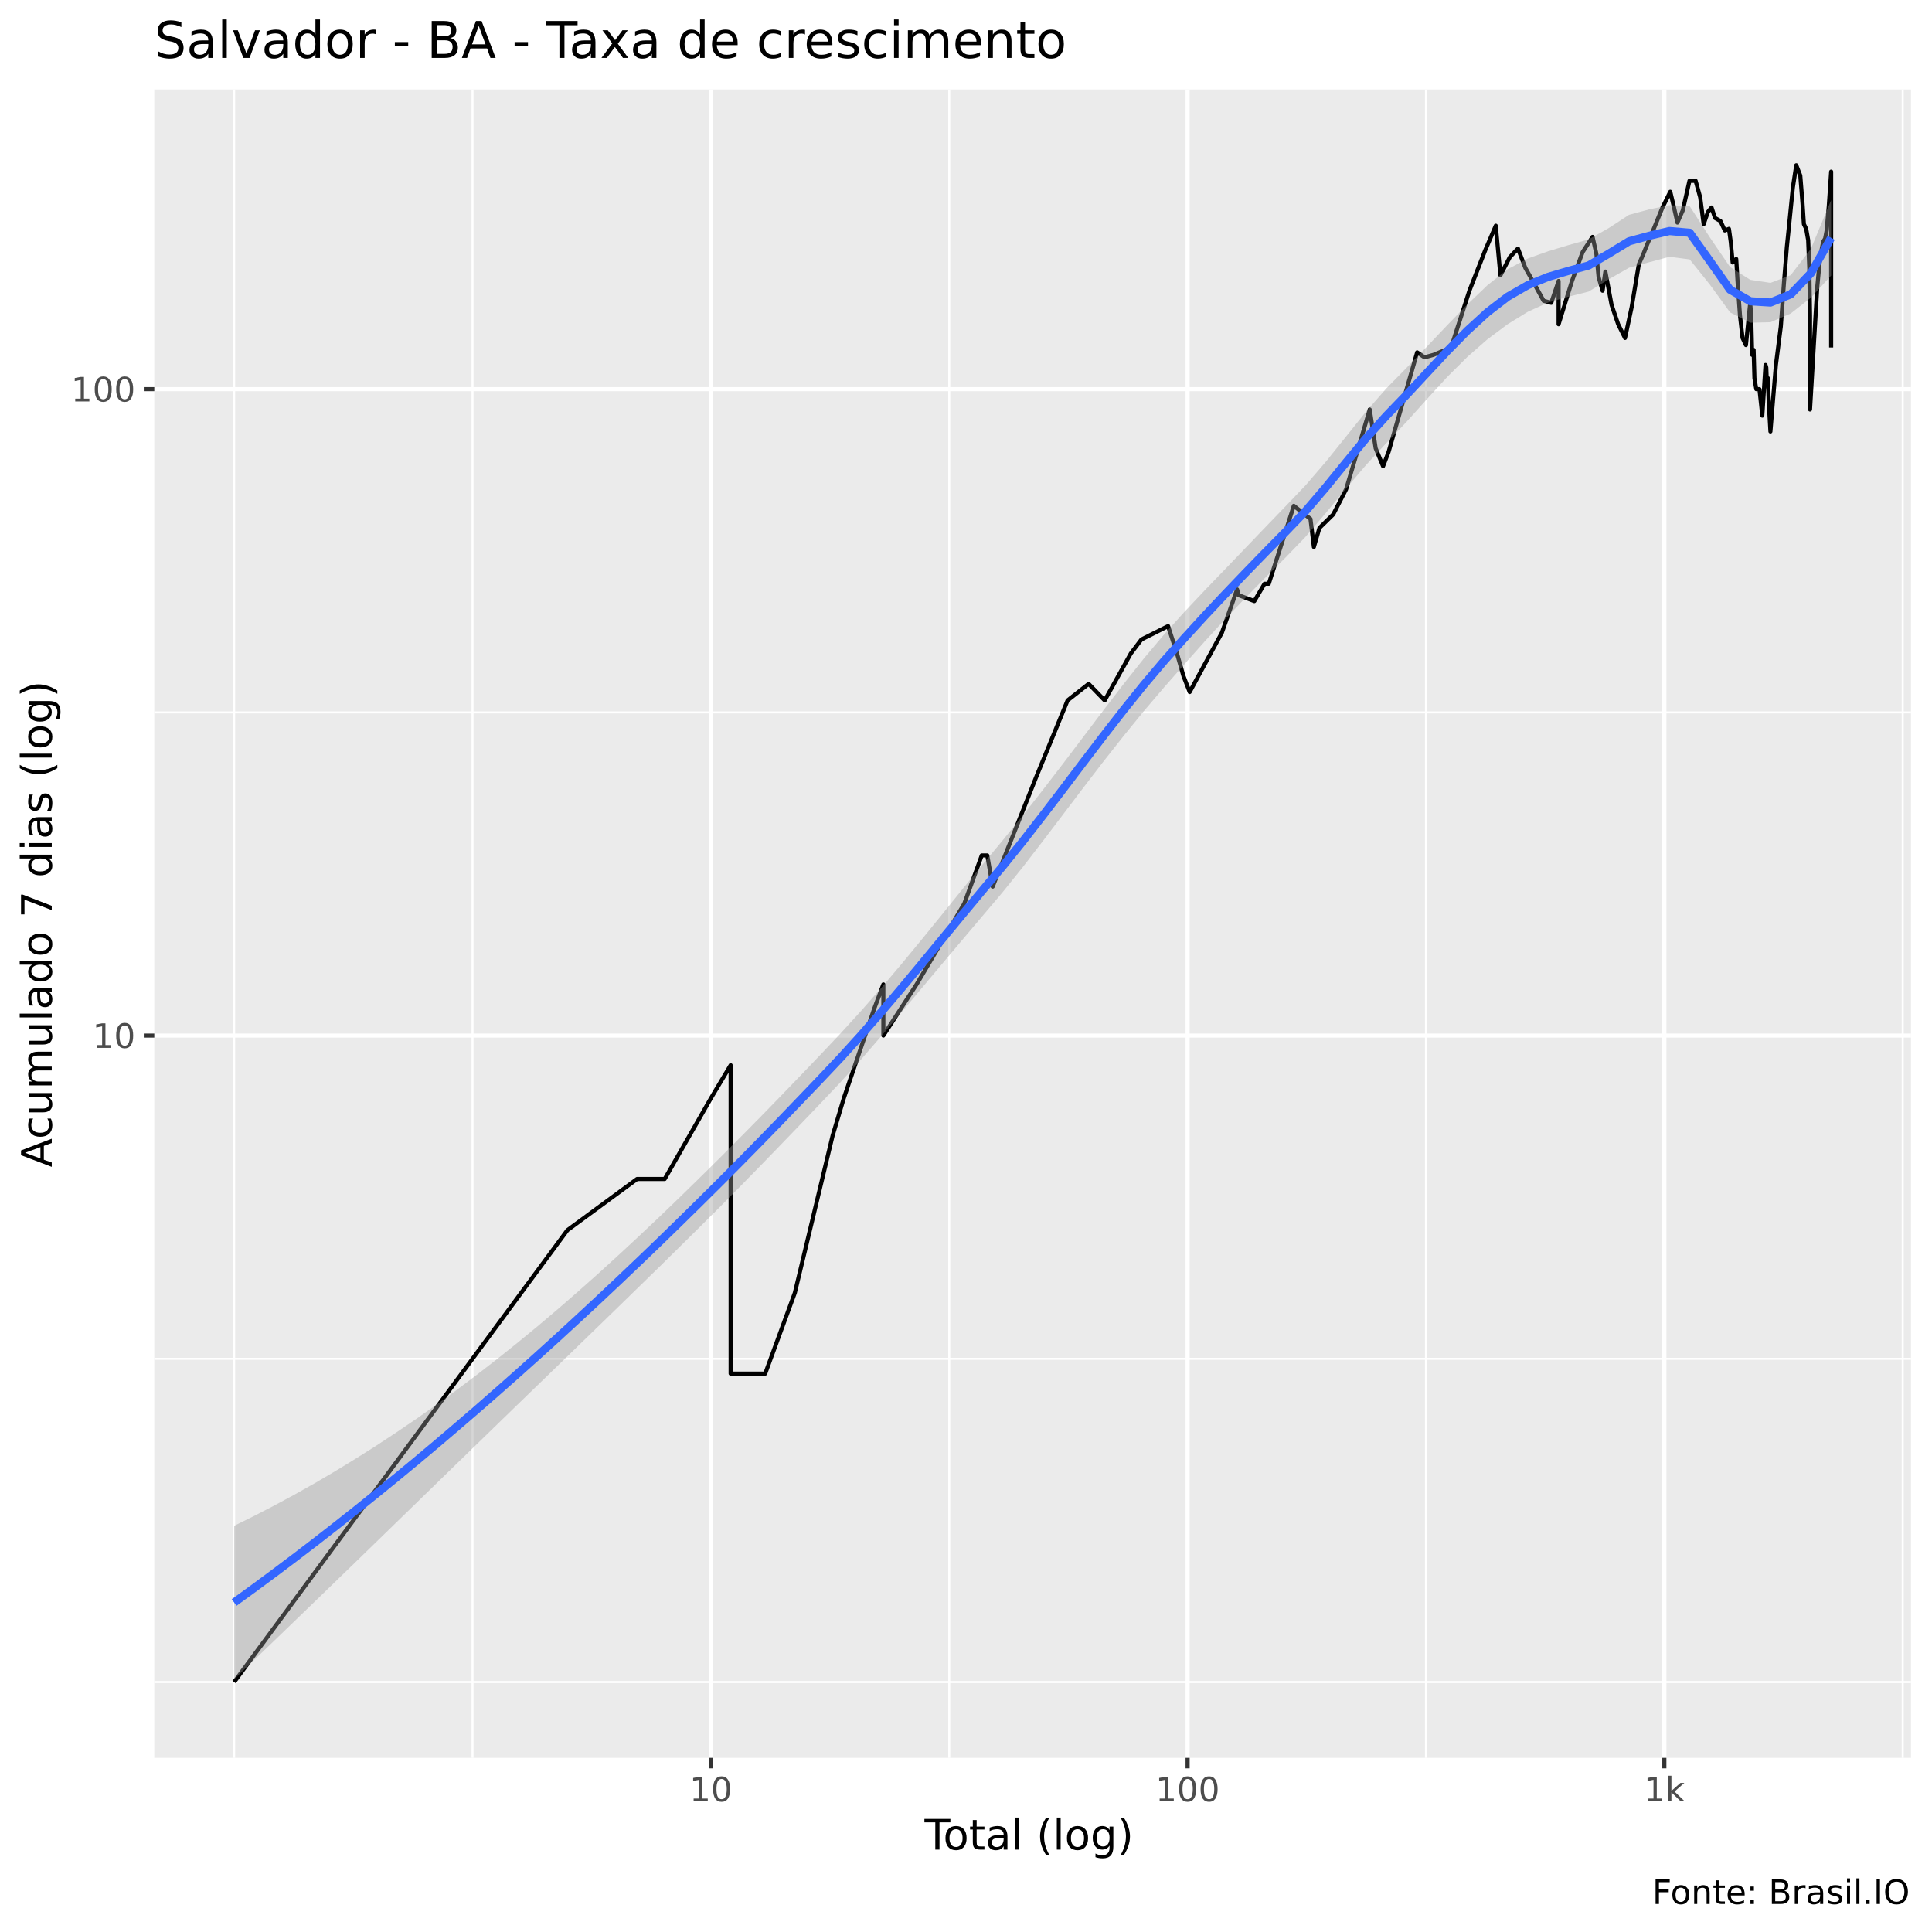
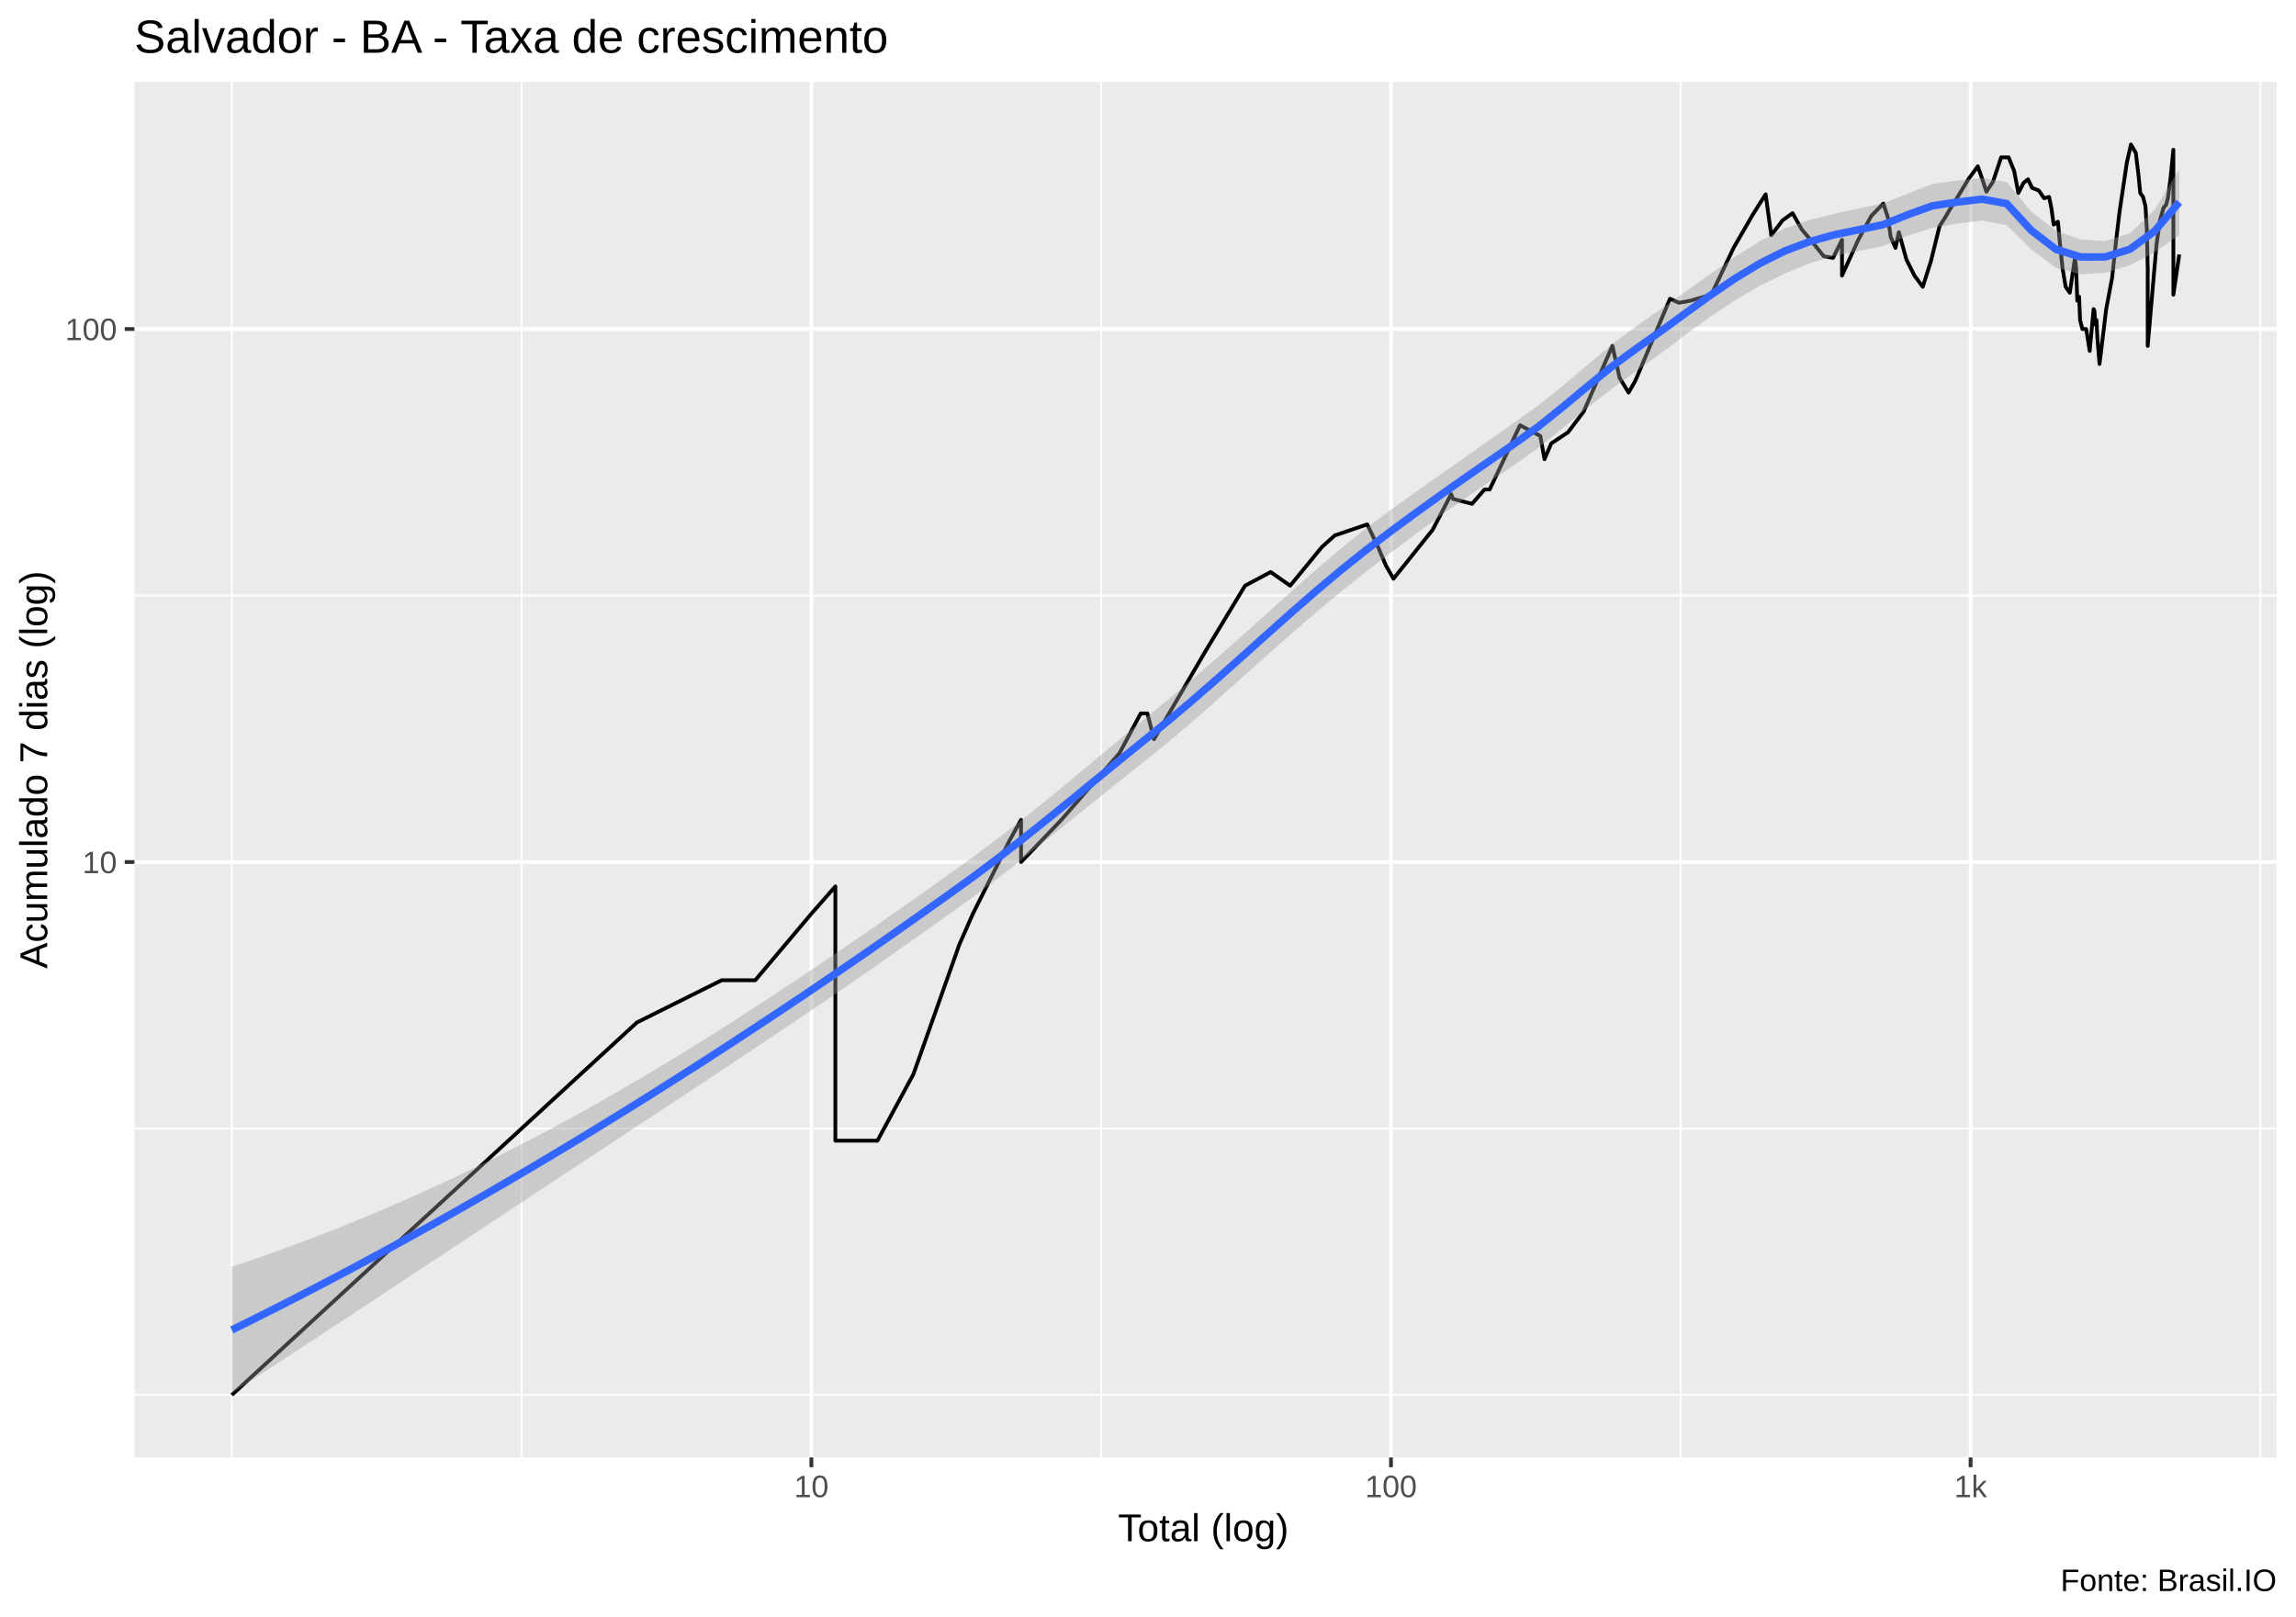
- <svg xmlns="http://www.w3.org/2000/svg" viewBox="0 0 504.00 504.00">
+ <svg xmlns="http://www.w3.org/2000/svg" viewBox="0 0 649.50 457.50">
  <defs>
    <style type="text/css">
    line, polyline, polygon, path, rect, circle {
      fill: none;
      stroke: #000000;
      stroke-linecap: round;
      stroke-linejoin: round;
      stroke-miterlimit: 10.00;
    }
  </style>
  </defs>
  <rect width="100%" height="100%" style="stroke: none; fill: #FFFFFF;" />
-   <rect x="0" y="0.00" width="504.00" height="504.00" style="stroke-width: 1.07; stroke: #FFFFFF; fill: #FFFFFF;" />
+   <rect x="0.00" y="0" width="649.50" height="457.50" style="stroke-width: 1.07; stroke: #FFFFFF; fill: #FFFFFF;" />
  <defs>
-     <clipPath id="cpNDAuMjV8NDk4LjUyfDQ1OC41N3wyMy4zMw==">
-       <rect x="40.25" y="23.33" width="458.27" height="435.24" />
+     <clipPath id="cpMzguMDJ8NjQ0LjAyfDQxMi4zOHwyMy4xOQ==">
+       <rect x="38.02" y="23.19" width="606.00" height="389.19" />
    </clipPath>
  </defs>
-   <rect x="40.25" y="23.33" width="458.27" height="435.24" style="stroke-width: 1.07; stroke: none; fill: #EBEBEB;" clip-path="url(#cpNDAuMjV8NDk4LjUyfDQ1OC41N3wyMy4zMw==)" />
-   <polyline points="40.25,438.79 498.52,438.79 " style="stroke-width: 0.53; stroke: #FFFFFF; stroke-linecap: butt;" clip-path="url(#cpNDAuMjV8NDk4LjUyfDQ1OC41N3wyMy4zMw==)" />
-   <polyline points="40.25,354.47 498.52,354.47 " style="stroke-width: 0.53; stroke: #FFFFFF; stroke-linecap: butt;" clip-path="url(#cpNDAuMjV8NDk4LjUyfDQ1OC41N3wyMy4zMw==)" />
-   <polyline points="40.25,185.84 498.52,185.84 " style="stroke-width: 0.53; stroke: #FFFFFF; stroke-linecap: butt;" clip-path="url(#cpNDAuMjV8NDk4LjUyfDQ1OC41N3wyMy4zMw==)" />
-   <polyline points="61.08,458.57 61.08,23.33 " style="stroke-width: 0.53; stroke: #FFFFFF; stroke-linecap: butt;" clip-path="url(#cpNDAuMjV8NDk4LjUyfDQ1OC41N3wyMy4zMw==)" />
-   <polyline points="123.27,458.57 123.27,23.33 " style="stroke-width: 0.53; stroke: #FFFFFF; stroke-linecap: butt;" clip-path="url(#cpNDAuMjV8NDk4LjUyfDQ1OC41N3wyMy4zMw==)" />
-   <polyline points="247.63,458.57 247.63,23.33 " style="stroke-width: 0.53; stroke: #FFFFFF; stroke-linecap: butt;" clip-path="url(#cpNDAuMjV8NDk4LjUyfDQ1OC41N3wyMy4zMw==)" />
-   <polyline points="372.00,458.57 372.00,23.33 " style="stroke-width: 0.53; stroke: #FFFFFF; stroke-linecap: butt;" clip-path="url(#cpNDAuMjV8NDk4LjUyfDQ1OC41N3wyMy4zMw==)" />
-   <polyline points="496.36,458.57 496.36,23.33 " style="stroke-width: 0.53; stroke: #FFFFFF; stroke-linecap: butt;" clip-path="url(#cpNDAuMjV8NDk4LjUyfDQ1OC41N3wyMy4zMw==)" />
-   <polyline points="40.25,270.15 498.52,270.15 " style="stroke-width: 1.07; stroke: #FFFFFF; stroke-linecap: butt;" clip-path="url(#cpNDAuMjV8NDk4LjUyfDQ1OC41N3wyMy4zMw==)" />
-   <polyline points="40.25,101.52 498.52,101.52 " style="stroke-width: 1.07; stroke: #FFFFFF; stroke-linecap: butt;" clip-path="url(#cpNDAuMjV8NDk4LjUyfDQ1OC41N3wyMy4zMw==)" />
-   <polyline points="185.45,458.57 185.45,23.33 " style="stroke-width: 1.07; stroke: #FFFFFF; stroke-linecap: butt;" clip-path="url(#cpNDAuMjV8NDk4LjUyfDQ1OC41N3wyMy4zMw==)" />
-   <polyline points="309.81,458.57 309.81,23.33 " style="stroke-width: 1.07; stroke: #FFFFFF; stroke-linecap: butt;" clip-path="url(#cpNDAuMjV8NDk4LjUyfDQ1OC41N3wyMy4zMw==)" />
-   <polyline points="434.18,458.57 434.18,23.33 " style="stroke-width: 1.07; stroke: #FFFFFF; stroke-linecap: butt;" clip-path="url(#cpNDAuMjV8NDk4LjUyfDQ1OC41N3wyMy4zMw==)" />
-   <polyline points="61.08,438.79 98.52,388.02 98.52,388.02 98.52,388.02 120.42,358.33 148.01,320.92 148.01,320.92 166.19,307.56 173.40,307.56 185.45,286.50 190.60,277.87 190.60,286.50 190.60,307.56 190.60,307.56 190.60,337.26 190.60,358.33 199.62,358.33 207.35,337.26 217.20,296.27 217.20,296.27 220.12,286.50 228.04,263.17 230.44,256.80 230.44,270.15 239.10,256.80 251.55,235.73 256.11,223.15 257.55,223.15 258.96,231.29 270.17,203.05 278.50,182.71 284.00,178.40 288.18,182.71 294.99,170.48 296.40,168.62 297.76,166.82 304.72,163.33 307.04,170.48 308.72,176.34 310.35,180.53 318.75,165.05 322.72,153.76 323.15,155.27 327.21,156.81 329.88,152.28 330.99,152.28 337.51,131.95 341.86,135.36 342.75,142.69 344.20,137.72 347.79,134.20 351.16,127.64 357.32,106.83 358.87,116.95 360.80,121.62 362.25,117.86 369.69,91.92 371.62,93.22 373.97,92.57 378.55,90.65 383.32,75.84 387.45,65.29 390.20,58.88 391.41,71.82 393.86,67.10 395.98,64.84 397.92,69.90 400.40,74.31 402.67,78.46 404.67,79.00 406.59,73.30 406.59,84.59 410.08,73.30 412.87,65.74 415.45,61.80 416.44,66.19 417.03,72.31 418.06,75.84 418.79,70.85 420.41,79.54 422.13,84.59 423.92,88.17 425.66,80.08 427.52,68.95 428.73,66.19 429.62,63.96 431.58,59.29 433.69,54.13 435.72,50.03 436.61,53.74 437.58,58.06 438.98,54.90 440.73,47.18 442.34,47.18 443.53,51.49 444.43,58.47 445.54,55.29 446.49,54.13 447.39,56.86 448.81,57.66 449.95,60.12 451.03,59.70 451.50,63.09 452.00,68.48 452.93,67.56 453.27,73.30 453.91,82.30 454.58,88.17 455.46,90.02 456.58,79.00 456.83,82.30 457.08,92.57 457.47,91.28 457.68,98.65 458.16,101.52 458.99,101.52 459.73,108.43 460.57,95.21 460.77,95.88 460.93,100.07 461.19,98.65 461.39,104.51 461.85,112.56 463.28,95.21 464.56,85.18 465.38,73.80 466.14,64.40 466.91,56.86 467.70,48.95 468.59,43.11 469.64,45.80 470.22,52.99 470.58,58.47 471.18,59.70 471.70,62.66 471.99,69.90 472.18,82.30 472.18,106.83 474.07,74.81 474.82,67.10 475.60,63.09 476.12,62.23 476.52,60.12 477.08,53.74 477.69,44.78 477.69,74.31 477.69,90.65 " style="stroke-width: 1.07; stroke-linecap: butt;" clip-path="url(#cpNDAuMjV8NDk4LjUyfDQ1OC41N3wyMy4zMw==)" />
-   <polygon points="61.08,398.04 66.36,395.43 71.63,392.70 76.91,389.85 82.18,386.88 87.45,383.78 92.73,380.56 98.00,377.23 103.27,373.76 108.55,370.18 113.82,366.46 119.09,362.63 124.37,358.66 129.64,354.57 134.91,350.36 140.19,346.02 145.46,341.56 150.73,336.98 156.01,332.29 161.28,327.49 166.55,322.60 171.83,317.62 177.10,312.55 182.37,307.40 187.65,302.19 192.92,296.90 198.20,291.55 203.47,286.14 208.74,280.67 214.02,275.15 219.29,269.57 224.56,263.79 229.84,257.78 235.11,251.56 240.38,245.17 245.66,238.67 250.93,232.14 256.20,225.67 261.48,219.34 266.75,212.82 272.02,206.10 277.30,199.23 282.57,192.27 287.84,185.30 293.12,178.43 298.39,171.79 303.67,165.51 308.94,159.66 314.21,154.07 319.49,148.59 324.76,143.10 330.03,137.60 335.31,132.12 340.58,126.61 345.85,120.48 351.13,113.91 356.40,107.33 361.67,101.32 366.95,95.93 372.22,90.44 377.49,84.89 382.77,79.43 388.04,74.39 393.31,70.23 398.59,67.42 403.86,65.55 409.13,63.95 414.41,62.47 419.68,59.49 424.96,56.04 430.23,54.62 435.50,53.54 440.78,53.77 446.05,61.94 451.32,69.66 456.60,73.00 461.87,73.79 467.14,71.78 472.42,64.89 477.69,52.20 477.69,71.88 472.42,77.64 467.14,81.79 461.87,84.06 456.60,84.18 451.32,81.49 446.05,74.24 440.78,67.67 435.50,66.99 430.23,68.41 424.96,69.85 419.68,72.85 414.41,76.07 409.13,77.40 403.86,78.91 398.59,81.32 393.31,84.57 388.04,88.50 382.77,93.12 377.49,98.39 372.22,104.14 366.95,110.02 361.67,115.57 356.40,121.26 351.13,127.44 345.85,133.84 340.58,140.03 335.31,145.49 330.03,150.74 324.76,156.09 319.49,161.64 314.21,167.40 308.94,173.32 303.67,179.31 298.39,185.51 293.12,191.98 287.84,198.67 282.57,205.54 277.30,212.50 272.02,219.45 266.75,226.28 261.48,232.84 256.20,239.08 250.93,245.31 245.66,251.57 240.38,257.86 235.11,264.14 229.84,270.36 224.56,276.45 219.29,282.29 214.02,287.86 208.74,293.38 203.47,298.85 198.20,304.29 192.92,309.67 187.65,315.00 182.37,320.26 177.10,325.47 171.83,330.66 166.55,335.81 161.28,340.95 156.01,346.07 150.73,351.19 145.46,356.30 140.19,361.41 134.91,366.52 129.64,371.64 124.37,376.76 119.09,381.88 113.82,387.01 108.55,392.14 103.27,397.27 98.00,402.40 92.73,407.52 87.45,412.63 82.18,417.74 76.91,422.83 71.63,427.92 66.36,432.98 61.08,438.04 " style="stroke-width: 0.00; stroke: none; fill: #999999; fill-opacity: 0.40;" clip-path="url(#cpNDAuMjV8NDk4LjUyfDQ1OC41N3wyMy4zMw==)" />
-   <polyline points="61.08,398.04 66.36,395.43 71.63,392.70 76.91,389.85 82.18,386.88 87.45,383.78 92.73,380.56 98.00,377.23 103.27,373.76 108.55,370.18 113.82,366.46 119.09,362.63 124.37,358.66 129.64,354.57 134.91,350.36 140.19,346.02 145.46,341.56 150.73,336.98 156.01,332.29 161.28,327.49 166.55,322.60 171.83,317.62 177.10,312.55 182.37,307.40 187.65,302.19 192.92,296.90 198.20,291.55 203.47,286.14 208.74,280.67 214.02,275.15 219.29,269.57 224.56,263.79 229.84,257.78 235.11,251.56 240.38,245.17 245.66,238.67 250.93,232.14 256.20,225.67 261.48,219.34 266.75,212.82 272.02,206.10 277.30,199.23 282.57,192.27 287.84,185.30 293.12,178.43 298.39,171.79 303.67,165.51 308.94,159.66 314.21,154.07 319.49,148.59 324.76,143.10 330.03,137.60 335.31,132.12 340.58,126.61 345.85,120.48 351.13,113.91 356.40,107.33 361.67,101.32 366.95,95.93 372.22,90.44 377.49,84.89 382.77,79.43 388.04,74.39 393.31,70.23 398.59,67.42 403.86,65.55 409.13,63.95 414.41,62.47 419.68,59.49 424.96,56.04 430.23,54.62 435.50,53.54 440.78,53.77 446.05,61.94 451.32,69.66 456.60,73.00 461.87,73.79 467.14,71.78 472.42,64.89 477.69,52.20 " style="stroke-width: 2.13; stroke: none;" clip-path="url(#cpNDAuMjV8NDk4LjUyfDQ1OC41N3wyMy4zMw==)" />
-   <polyline points="477.69,71.88 472.42,77.64 467.14,81.79 461.87,84.06 456.60,84.18 451.32,81.49 446.05,74.24 440.78,67.67 435.50,66.99 430.23,68.41 424.96,69.85 419.68,72.85 414.41,76.07 409.13,77.40 403.86,78.91 398.59,81.32 393.31,84.57 388.04,88.50 382.77,93.12 377.49,98.39 372.22,104.14 366.95,110.02 361.67,115.57 356.40,121.26 351.13,127.44 345.85,133.84 340.58,140.03 335.31,145.49 330.03,150.74 324.76,156.09 319.49,161.64 314.21,167.40 308.94,173.32 303.67,179.31 298.39,185.51 293.12,191.98 287.84,198.67 282.57,205.54 277.30,212.50 272.02,219.45 266.75,226.28 261.48,232.84 256.20,239.08 250.93,245.31 245.66,251.57 240.38,257.86 235.11,264.14 229.84,270.36 224.56,276.45 219.29,282.29 214.02,287.86 208.74,293.38 203.47,298.85 198.20,304.29 192.92,309.67 187.65,315.00 182.37,320.26 177.10,325.47 171.83,330.66 166.55,335.81 161.28,340.95 156.01,346.07 150.73,351.19 145.46,356.30 140.19,361.41 134.91,366.52 129.64,371.64 124.37,376.76 119.09,381.88 113.82,387.01 108.55,392.14 103.27,397.27 98.00,402.40 92.73,407.52 87.45,412.63 82.18,417.74 76.91,422.83 71.63,427.92 66.36,432.98 61.08,438.04 " style="stroke-width: 2.13; stroke: none;" clip-path="url(#cpNDAuMjV8NDk4LjUyfDQ1OC41N3wyMy4zMw==)" />
-   <polyline points="61.08,418.04 66.36,414.21 71.63,410.31 76.91,406.34 82.18,402.31 87.45,398.21 92.73,394.04 98.00,389.81 103.27,385.52 108.55,381.16 113.82,376.74 119.09,372.25 124.37,367.71 129.64,363.10 134.91,358.44 140.19,353.71 145.46,348.93 150.73,344.08 156.01,339.18 161.28,334.22 166.55,329.21 171.83,324.14 177.10,319.01 182.37,313.83 187.65,308.59 192.92,303.29 198.20,297.92 203.47,292.50 208.74,287.02 214.02,281.51 219.29,275.93 224.56,270.12 229.84,264.07 235.11,257.85 240.38,251.52 245.66,245.12 250.93,238.72 256.20,232.38 261.48,226.09 266.75,219.55 272.02,212.77 277.30,205.86 282.57,198.90 287.84,191.99 293.12,185.20 298.39,178.65 303.67,172.41 308.94,166.49 314.21,160.73 319.49,155.11 324.76,149.60 330.03,144.17 335.31,138.80 340.58,133.32 345.85,127.16 351.13,120.67 356.40,114.29 361.67,108.45 366.95,102.97 372.22,97.29 377.49,91.64 382.77,86.27 388.04,81.45 393.31,77.40 398.59,74.37 403.86,72.23 409.13,70.67 414.41,69.27 419.68,66.17 424.96,62.95 430.23,61.51 435.50,60.27 440.78,60.72 446.05,68.09 451.32,75.58 456.60,78.59 461.87,78.92 467.14,76.78 472.42,71.26 477.69,62.04 " style="stroke-width: 2.13; stroke: #3366FF; stroke-linecap: butt;" clip-path="url(#cpNDAuMjV8NDk4LjUyfDQ1OC41N3wyMy4zMw==)" />
+   <rect x="38.02" y="23.19" width="606.00" height="389.19" style="stroke-width: 1.07; stroke: none; fill: #EBEBEB;" clip-path="url(#cpMzguMDJ8NjQ0LjAyfDQxMi4zOHwyMy4xOQ==)" />
+   <polyline points="38.02,394.69 644.02,394.69 " style="stroke-width: 0.53; stroke: #FFFFFF; stroke-linecap: butt;" clip-path="url(#cpMzguMDJ8NjQ0LjAyfDQxMi4zOHwyMy4xOQ==)" />
+   <polyline points="38.02,319.29 644.02,319.29 " style="stroke-width: 0.53; stroke: #FFFFFF; stroke-linecap: butt;" clip-path="url(#cpMzguMDJ8NjQ0LjAyfDQxMi4zOHwyMy4xOQ==)" />
+   <polyline points="38.02,168.50 644.02,168.50 " style="stroke-width: 0.53; stroke: #FFFFFF; stroke-linecap: butt;" clip-path="url(#cpMzguMDJ8NjQ0LjAyfDQxMi4zOHwyMy4xOQ==)" />
+   <polyline points="65.57,412.38 65.57,23.19 " style="stroke-width: 0.53; stroke: #FFFFFF; stroke-linecap: butt;" clip-path="url(#cpMzguMDJ8NjQ0LjAyfDQxMi4zOHwyMy4xOQ==)" />
+   <polyline points="147.55,412.38 147.55,23.19 " style="stroke-width: 0.53; stroke: #FFFFFF; stroke-linecap: butt;" clip-path="url(#cpMzguMDJ8NjQ0LjAyfDQxMi4zOHwyMy4xOQ==)" />
+   <polyline points="311.51,412.38 311.51,23.19 " style="stroke-width: 0.53; stroke: #FFFFFF; stroke-linecap: butt;" clip-path="url(#cpMzguMDJ8NjQ0LjAyfDQxMi4zOHwyMy4xOQ==)" />
+   <polyline points="475.47,412.38 475.47,23.19 " style="stroke-width: 0.53; stroke: #FFFFFF; stroke-linecap: butt;" clip-path="url(#cpMzguMDJ8NjQ0LjAyfDQxMi4zOHwyMy4xOQ==)" />
+   <polyline points="639.43,412.38 639.43,23.19 " style="stroke-width: 0.53; stroke: #FFFFFF; stroke-linecap: butt;" clip-path="url(#cpMzguMDJ8NjQ0LjAyfDQxMi4zOHwyMy4xOQ==)" />
+   <polyline points="38.02,243.90 644.02,243.90 " style="stroke-width: 1.07; stroke: #FFFFFF; stroke-linecap: butt;" clip-path="url(#cpMzguMDJ8NjQ0LjAyfDQxMi4zOHwyMy4xOQ==)" />
+   <polyline points="38.02,93.10 644.02,93.10 " style="stroke-width: 1.07; stroke: #FFFFFF; stroke-linecap: butt;" clip-path="url(#cpMzguMDJ8NjQ0LjAyfDQxMi4zOHwyMy4xOQ==)" />
+   <polyline points="229.53,412.38 229.53,23.19 " style="stroke-width: 1.07; stroke: #FFFFFF; stroke-linecap: butt;" clip-path="url(#cpMzguMDJ8NjQ0LjAyfDQxMi4zOHwyMy4xOQ==)" />
+   <polyline points="393.49,412.38 393.49,23.19 " style="stroke-width: 1.07; stroke: #FFFFFF; stroke-linecap: butt;" clip-path="url(#cpMzguMDJ8NjQ0LjAyfDQxMi4zOHwyMy4xOQ==)" />
+   <polyline points="557.45,412.38 557.45,23.19 " style="stroke-width: 1.07; stroke: #FFFFFF; stroke-linecap: butt;" clip-path="url(#cpMzguMDJ8NjQ0LjAyfDQxMi4zOHwyMy4xOQ==)" />
+   <polyline points="65.57,394.69 114.92,349.29 114.92,349.29 114.92,349.29 143.80,322.74 180.17,289.29 180.17,289.29 204.13,277.35 213.64,277.35 229.53,258.51 236.31,250.80 236.31,258.51 236.31,277.35 236.31,277.35 236.31,303.90 236.31,322.74 248.21,322.74 258.40,303.90 271.38,267.25 271.38,267.25 275.23,258.51 285.67,237.65 288.84,231.96 288.84,243.90 300.25,231.96 316.67,213.12 322.69,201.86 324.59,201.86 326.44,209.15 341.22,183.89 352.20,165.71 359.45,161.85 364.97,165.71 373.94,154.77 375.79,153.11 377.60,151.49 386.77,148.37 389.83,154.77 392.05,160.01 394.19,163.75 405.27,149.91 410.51,139.82 411.06,141.17 416.42,142.55 419.94,138.50 421.40,138.50 430.00,120.31 435.74,123.36 436.91,129.92 438.81,125.47 443.55,122.33 447.99,116.46 456.12,97.86 458.16,106.90 460.70,111.08 462.61,107.72 472.42,84.52 474.96,85.68 478.07,85.10 484.10,83.38 490.40,70.14 495.84,60.71 499.47,54.98 501.06,66.55 504.29,62.32 507.09,60.31 509.64,64.83 512.91,68.77 515.90,72.49 518.53,72.97 521.07,67.87 521.07,77.97 525.67,67.87 529.35,61.11 532.76,57.59 534.05,61.51 534.84,66.99 536.20,70.14 537.15,65.68 539.30,73.45 541.56,77.97 543.92,81.16 546.21,73.94 548.67,63.98 550.26,61.51 551.43,59.52 554.02,55.34 556.80,50.73 559.48,47.06 560.65,50.38 561.93,54.25 563.78,51.42 566.09,44.52 568.20,44.52 569.77,48.37 570.96,54.61 572.42,51.76 573.68,50.73 574.86,53.17 576.73,53.89 578.23,56.08 579.65,55.71 580.28,58.74 580.95,63.56 582.16,62.73 582.62,67.87 583.46,75.92 584.34,81.16 585.51,82.82 586.98,72.97 587.31,75.92 587.63,85.10 588.15,83.95 588.42,90.54 589.06,93.10 590.15,93.10 591.14,99.28 592.24,87.46 592.50,88.06 592.71,91.81 593.06,90.54 593.32,95.78 593.92,102.98 595.81,87.46 597.50,78.49 598.58,68.32 599.58,59.91 600.59,53.17 601.63,46.09 602.81,40.88 604.19,43.28 604.96,49.71 605.44,54.61 606.23,55.71 606.91,58.35 607.30,64.83 607.55,75.92 607.55,97.86 610.04,69.22 611.02,62.32 612.05,58.74 612.74,57.97 613.26,56.08 614.01,50.38 614.81,42.37 614.81,68.77 614.81,83.38 616.48,72.01 " style="stroke-width: 1.07; stroke-linecap: butt;" clip-path="url(#cpMzguMDJ8NjQ0LjAyfDQxMi4zOHwyMy4xOQ==)" />
+   <polygon points="65.57,358.43 72.54,356.06 79.51,353.59 86.49,351.01 93.46,348.32 100.44,345.52 107.41,342.61 114.38,339.60 121.36,336.48 128.33,333.24 135.30,329.90 142.28,326.44 149.25,322.87 156.22,319.19 163.20,315.40 170.17,311.49 177.14,307.48 184.12,303.37 191.09,299.15 198.06,294.85 205.04,290.45 212.01,285.97 218.98,281.42 225.96,276.79 232.93,272.11 239.91,267.36 246.88,262.55 253.85,257.69 260.83,252.77 267.80,247.82 274.77,242.80 281.75,237.61 288.72,232.22 295.69,226.65 302.67,220.93 309.64,215.12 316.61,209.29 323.59,203.53 330.56,197.85 337.53,191.98 344.51,185.93 351.48,179.75 358.46,173.49 365.43,167.24 372.40,161.08 379.38,155.15 386.35,149.55 393.32,144.33 400.30,139.33 407.27,134.42 414.24,129.50 421.22,124.57 428.19,119.68 435.16,114.68 442.14,109.11 449.11,103.20 456.08,97.35 463.06,92.13 470.03,87.29 477.00,82.37 483.98,77.41 490.95,72.57 497.93,68.16 504.90,64.63 511.87,62.23 518.85,60.49 525.82,58.98 532.79,57.51 539.77,54.72 546.74,52.01 553.71,51.09 560.69,50.30 567.66,51.49 574.63,59.84 581.61,65.33 588.58,67.78 595.55,68.18 602.53,65.98 609.50,59.38 616.48,47.88 616.48,66.51 609.50,71.39 602.53,75.04 595.55,77.21 588.58,77.62 581.61,75.78 574.63,70.61 567.66,63.73 560.69,62.40 553.71,63.26 546.74,64.44 539.77,66.67 532.79,69.59 525.82,71.02 518.85,72.38 511.87,74.51 504.90,77.38 497.93,80.80 490.95,84.84 483.98,89.47 477.00,94.56 470.03,99.84 463.06,104.88 456.08,109.88 449.11,115.36 442.14,121.09 435.16,126.70 428.19,131.70 421.22,136.40 414.24,141.15 407.27,146.07 400.30,151.19 393.32,156.47 386.35,161.84 379.38,167.38 372.40,173.18 365.43,179.18 358.46,185.34 351.48,191.59 344.51,197.84 337.53,203.99 330.56,209.91 323.59,215.52 316.61,221.08 309.64,226.67 302.67,232.28 295.69,237.88 288.72,243.44 281.75,248.89 274.77,254.14 267.80,259.15 260.83,264.10 253.85,269.02 246.88,273.91 239.91,278.75 232.93,283.54 225.96,288.26 218.98,292.95 212.01,297.61 205.04,302.25 198.06,306.87 191.09,311.48 184.12,316.07 177.14,320.67 170.17,325.27 163.20,329.86 156.22,334.46 149.25,339.07 142.28,343.68 135.30,348.29 128.33,352.90 121.36,357.52 114.38,362.13 107.41,366.73 100.44,371.33 93.46,375.92 86.49,380.50 79.51,385.07 72.54,389.63 65.57,394.17 " style="stroke-width: 0.00; stroke: none; fill: #999999; fill-opacity: 0.40;" clip-path="url(#cpMzguMDJ8NjQ0LjAyfDQxMi4zOHwyMy4xOQ==)" />
+   <polyline points="65.57,358.43 72.54,356.06 79.51,353.59 86.49,351.01 93.46,348.32 100.44,345.52 107.41,342.61 114.38,339.60 121.36,336.48 128.33,333.24 135.30,329.90 142.28,326.44 149.25,322.87 156.22,319.19 163.20,315.40 170.17,311.49 177.14,307.48 184.12,303.37 191.09,299.15 198.06,294.85 205.04,290.45 212.01,285.97 218.98,281.42 225.96,276.79 232.93,272.11 239.91,267.36 246.88,262.55 253.85,257.69 260.83,252.77 267.80,247.82 274.77,242.80 281.75,237.61 288.72,232.22 295.69,226.65 302.67,220.93 309.64,215.12 316.61,209.29 323.59,203.53 330.56,197.85 337.53,191.98 344.51,185.93 351.48,179.75 358.46,173.49 365.43,167.24 372.40,161.08 379.38,155.15 386.35,149.55 393.32,144.33 400.30,139.33 407.27,134.42 414.24,129.50 421.22,124.57 428.19,119.68 435.16,114.68 442.14,109.11 449.11,103.20 456.08,97.35 463.06,92.13 470.03,87.29 477.00,82.37 483.98,77.41 490.95,72.57 497.93,68.16 504.90,64.63 511.87,62.23 518.85,60.49 525.82,58.98 532.79,57.51 539.77,54.72 546.74,52.01 553.71,51.09 560.69,50.30 567.66,51.49 574.63,59.84 581.61,65.33 588.58,67.78 595.55,68.18 602.53,65.98 609.50,59.38 616.48,47.88 " style="stroke-width: 2.13; stroke: none;" clip-path="url(#cpMzguMDJ8NjQ0LjAyfDQxMi4zOHwyMy4xOQ==)" />
+   <polyline points="616.48,66.51 609.50,71.39 602.53,75.04 595.55,77.21 588.58,77.62 581.61,75.78 574.63,70.61 567.66,63.73 560.69,62.40 553.71,63.26 546.74,64.44 539.77,66.67 532.79,69.59 525.82,71.02 518.85,72.38 511.87,74.51 504.90,77.38 497.93,80.80 490.95,84.84 483.98,89.47 477.00,94.56 470.03,99.84 463.06,104.88 456.08,109.88 449.11,115.36 442.14,121.09 435.16,126.70 428.19,131.70 421.22,136.40 414.24,141.15 407.27,146.07 400.30,151.19 393.32,156.47 386.35,161.84 379.38,167.38 372.40,173.18 365.43,179.18 358.46,185.34 351.48,191.59 344.51,197.84 337.53,203.99 330.56,209.91 323.59,215.52 316.61,221.08 309.64,226.67 302.67,232.28 295.69,237.88 288.72,243.44 281.75,248.89 274.77,254.14 267.80,259.15 260.83,264.10 253.85,269.02 246.88,273.91 239.91,278.75 232.93,283.54 225.96,288.26 218.98,292.95 212.01,297.61 205.04,302.25 198.06,306.87 191.09,311.48 184.12,316.07 177.14,320.67 170.17,325.27 163.20,329.86 156.22,334.46 149.25,339.07 142.28,343.68 135.30,348.29 128.33,352.90 121.36,357.52 114.38,362.13 107.41,366.73 100.44,371.33 93.46,375.92 86.49,380.50 79.51,385.07 72.54,389.63 65.57,394.17 " style="stroke-width: 2.13; stroke: none;" clip-path="url(#cpMzguMDJ8NjQ0LjAyfDQxMi4zOHwyMy4xOQ==)" />
+   <polyline points="65.57,376.30 72.54,372.85 79.51,369.33 86.49,365.75 93.46,362.12 100.44,358.42 107.41,354.67 114.38,350.86 121.36,347.00 128.33,343.07 135.30,339.09 142.28,335.06 149.25,330.97 156.22,326.83 163.20,322.63 170.17,318.38 177.14,314.08 184.12,309.72 191.09,305.31 198.06,300.86 205.04,296.35 212.01,291.79 218.98,287.18 225.96,282.53 232.93,277.82 239.91,273.05 246.88,268.23 253.85,263.36 260.83,258.44 267.80,253.48 274.77,248.47 281.75,243.25 288.72,237.83 295.69,232.27 302.67,226.61 309.64,220.90 316.61,215.19 323.59,209.52 330.56,203.88 337.53,197.98 344.51,191.89 351.48,185.67 358.46,179.42 365.43,173.21 372.40,167.13 379.38,161.27 386.35,155.70 393.32,150.40 400.30,145.26 407.27,140.24 414.24,135.33 421.22,130.49 428.19,125.69 435.16,120.69 442.14,115.10 449.11,109.28 456.08,103.62 463.06,98.50 470.03,93.57 477.00,88.47 483.98,83.44 490.95,78.70 497.93,74.48 504.90,71.00 511.87,68.37 518.85,66.43 525.82,65.00 532.79,63.55 539.77,60.69 546.74,58.22 553.71,57.17 560.69,56.35 567.66,57.61 574.63,65.22 581.61,70.55 588.58,72.70 595.55,72.69 602.53,70.51 609.50,65.39 616.48,57.20 " style="stroke-width: 2.13; stroke: #3366FF; stroke-linecap: butt;" clip-path="url(#cpMzguMDJ8NjQ0LjAyfDQxMi4zOHwyMy4xOQ==)" />
  <defs>
-     <clipPath id="cpMC4wMHw1MDQuMDB8NTA0LjAwfDAuMDA=">
-       <rect x="0.00" y="0.00" width="504.00" height="504.00" />
+     <clipPath id="cpMC4wMHw2NDkuNTB8NDU3LjUwfDAuMDA=">
+       <rect x="0.00" y="0.00" width="649.50" height="457.50" />
    </clipPath>
  </defs>
-   <g clip-path="url(#cpMC4wMHw1MDQuMDB8NTA0LjAwfDAuMDA=)">
-     <text x="24.13" y="273.36" style="font-size: 8.80px; fill: #4D4D4D; font-family: DejaVu Sans;" textLength="11.20px" lengthAdjust="spacingAndGlyphs">10</text>
+   <g clip-path="url(#cpMC4wMHw2NDkuNTB8NDU3LjUwfDAuMDA=)">
+     <text x="23.30" y="247.05" style="font-size: 8.80px; fill: #4D4D4D; font-family: Arial;" textLength="9.79px" lengthAdjust="spacingAndGlyphs">10</text>
  </g>
-   <g clip-path="url(#cpMC4wMHw1MDQuMDB8NTA0LjAwfDAuMDA=)">
-     <text x="18.53" y="104.73" style="font-size: 8.80px; fill: #4D4D4D; font-family: DejaVu Sans;" textLength="16.80px" lengthAdjust="spacingAndGlyphs">100</text>
+   <g clip-path="url(#cpMC4wMHw2NDkuNTB8NDU3LjUwfDAuMDA=)">
+     <text x="18.41" y="96.25" style="font-size: 8.80px; fill: #4D4D4D; font-family: Arial;" textLength="14.68px" lengthAdjust="spacingAndGlyphs">100</text>
  </g>
-   <polyline points="37.51,270.15 40.25,270.15 " style="stroke-width: 1.07; stroke: #333333; stroke-linecap: butt;" clip-path="url(#cpMC4wMHw1MDQuMDB8NTA0LjAwfDAuMDA=)" />
-   <polyline points="37.51,101.52 40.25,101.52 " style="stroke-width: 1.07; stroke: #333333; stroke-linecap: butt;" clip-path="url(#cpMC4wMHw1MDQuMDB8NTA0LjAwfDAuMDA=)" />
-   <polyline points="185.45,461.31 185.45,458.57 " style="stroke-width: 1.07; stroke: #333333; stroke-linecap: butt;" clip-path="url(#cpMC4wMHw1MDQuMDB8NTA0LjAwfDAuMDA=)" />
-   <polyline points="309.81,461.31 309.81,458.57 " style="stroke-width: 1.07; stroke: #333333; stroke-linecap: butt;" clip-path="url(#cpMC4wMHw1MDQuMDB8NTA0LjAwfDAuMDA=)" />
-   <polyline points="434.18,461.31 434.18,458.57 " style="stroke-width: 1.07; stroke: #333333; stroke-linecap: butt;" clip-path="url(#cpMC4wMHw1MDQuMDB8NTA0LjAwfDAuMDA=)" />
-   <g clip-path="url(#cpMC4wMHw1MDQuMDB8NTA0LjAwfDAuMDA=)">
-     <text x="179.85" y="469.92" style="font-size: 8.80px; fill: #4D4D4D; font-family: DejaVu Sans;" textLength="11.20px" lengthAdjust="spacingAndGlyphs">10</text>
+   <polyline points="35.28,243.90 38.02,243.90 " style="stroke-width: 1.07; stroke: #333333; stroke-linecap: butt;" clip-path="url(#cpMC4wMHw2NDkuNTB8NDU3LjUwfDAuMDA=)" />
+   <polyline points="35.28,93.10 38.02,93.10 " style="stroke-width: 1.07; stroke: #333333; stroke-linecap: butt;" clip-path="url(#cpMC4wMHw2NDkuNTB8NDU3LjUwfDAuMDA=)" />
+   <polyline points="229.53,415.12 229.53,412.38 " style="stroke-width: 1.07; stroke: #333333; stroke-linecap: butt;" clip-path="url(#cpMC4wMHw2NDkuNTB8NDU3LjUwfDAuMDA=)" />
+   <polyline points="393.49,415.12 393.49,412.38 " style="stroke-width: 1.07; stroke: #333333; stroke-linecap: butt;" clip-path="url(#cpMC4wMHw2NDkuNTB8NDU3LjUwfDAuMDA=)" />
+   <polyline points="557.45,415.12 557.45,412.38 " style="stroke-width: 1.07; stroke: #333333; stroke-linecap: butt;" clip-path="url(#cpMC4wMHw2NDkuNTB8NDU3LjUwfDAuMDA=)" />
+   <g clip-path="url(#cpMC4wMHw2NDkuNTB8NDU3LjUwfDAuMDA=)">
+     <text x="224.63" y="423.61" style="font-size: 8.80px; fill: #4D4D4D; font-family: Arial;" textLength="9.79px" lengthAdjust="spacingAndGlyphs">10</text>
  </g>
-   <g clip-path="url(#cpMC4wMHw1MDQuMDB8NTA0LjAwfDAuMDA=)">
-     <text x="301.42" y="469.92" style="font-size: 8.80px; fill: #4D4D4D; font-family: DejaVu Sans;" textLength="16.80px" lengthAdjust="spacingAndGlyphs">100</text>
+   <g clip-path="url(#cpMC4wMHw2NDkuNTB8NDU3LjUwfDAuMDA=)">
+     <text x="386.15" y="423.61" style="font-size: 8.80px; fill: #4D4D4D; font-family: Arial;" textLength="14.68px" lengthAdjust="spacingAndGlyphs">100</text>
  </g>
-   <g clip-path="url(#cpMC4wMHw1MDQuMDB8NTA0LjAwfDAuMDA=)">
-     <text x="428.83" y="469.92" style="font-size: 8.80px; fill: #4D4D4D; font-family: DejaVu Sans;" textLength="10.69px" lengthAdjust="spacingAndGlyphs">1k</text>
+   <g clip-path="url(#cpMC4wMHw2NDkuNTB8NDU3LjUwfDAuMDA=)">
+     <text x="552.80" y="423.61" style="font-size: 8.80px; fill: #4D4D4D; font-family: Arial;" textLength="9.29px" lengthAdjust="spacingAndGlyphs">1k</text>
  </g>
-   <g clip-path="url(#cpMC4wMHw1MDQuMDB8NTA0LjAwfDAuMDA=)">
-     <text x="241.18" y="482.51" style="font-size: 11.00px; font-family: DejaVu Sans;" textLength="56.41px" lengthAdjust="spacingAndGlyphs">Total (log)</text>
+   <g clip-path="url(#cpMC4wMHw2NDkuNTB8NDU3LjUwfDAuMDA=)">
+     <text x="316.26" y="436.07" style="font-size: 11.00px; font-family: Arial;" textLength="49.52px" lengthAdjust="spacingAndGlyphs">Total (log)</text>
  </g>
-   <g clip-path="url(#cpMC4wMHw1MDQuMDB8NTA0LjAwfDAuMDA=)">
-     <text transform="translate(13.50,304.49) rotate(-90)" style="font-size: 11.00px; font-family: DejaVu Sans;" textLength="127.09px" lengthAdjust="spacingAndGlyphs">Acumulado 7 dias (log)</text>
+   <g clip-path="url(#cpMC4wMHw2NDkuNTB8NDU3LjUwfDAuMDA=)">
+     <text transform="translate(13.35,274.03) rotate(-90)" style="font-size: 11.00px; font-family: Arial;" textLength="112.50px" lengthAdjust="spacingAndGlyphs">Acumulado 7 dias (log)</text>
  </g>
-   <g clip-path="url(#cpMC4wMHw1MDQuMDB8NTA0LjAwfDAuMDA=)">
-     <text x="40.25" y="15.10" style="font-size: 13.20px; font-family: DejaVu Sans;" textLength="240.46px" lengthAdjust="spacingAndGlyphs">Salvador - BA - Taxa de crescimento</text>
+   <g clip-path="url(#cpMC4wMHw2NDkuNTB8NDU3LjUwfDAuMDA=)">
+     <text x="38.02" y="14.93" style="font-size: 13.20px; font-family: Arial;" textLength="215.69px" lengthAdjust="spacingAndGlyphs">Salvador - BA - Taxa de crescimento</text>
  </g>
-   <g clip-path="url(#cpMC4wMHw1MDQuMDB8NTA0LjAwfDAuMDA=)">
-     <text x="431.03" y="496.69" style="font-size: 8.80px; font-family: DejaVu Sans;" textLength="67.49px" lengthAdjust="spacingAndGlyphs">Fonte: Brasil.IO</text>
+   <g clip-path="url(#cpMC4wMHw2NDkuNTB8NDU3LjUwfDAuMDA=)">
+     <text x="582.89" y="450.17" style="font-size: 8.80px; font-family: Arial;" textLength="61.13px" lengthAdjust="spacingAndGlyphs">Fonte: Brasil.IO</text>
  </g>
</svg>
